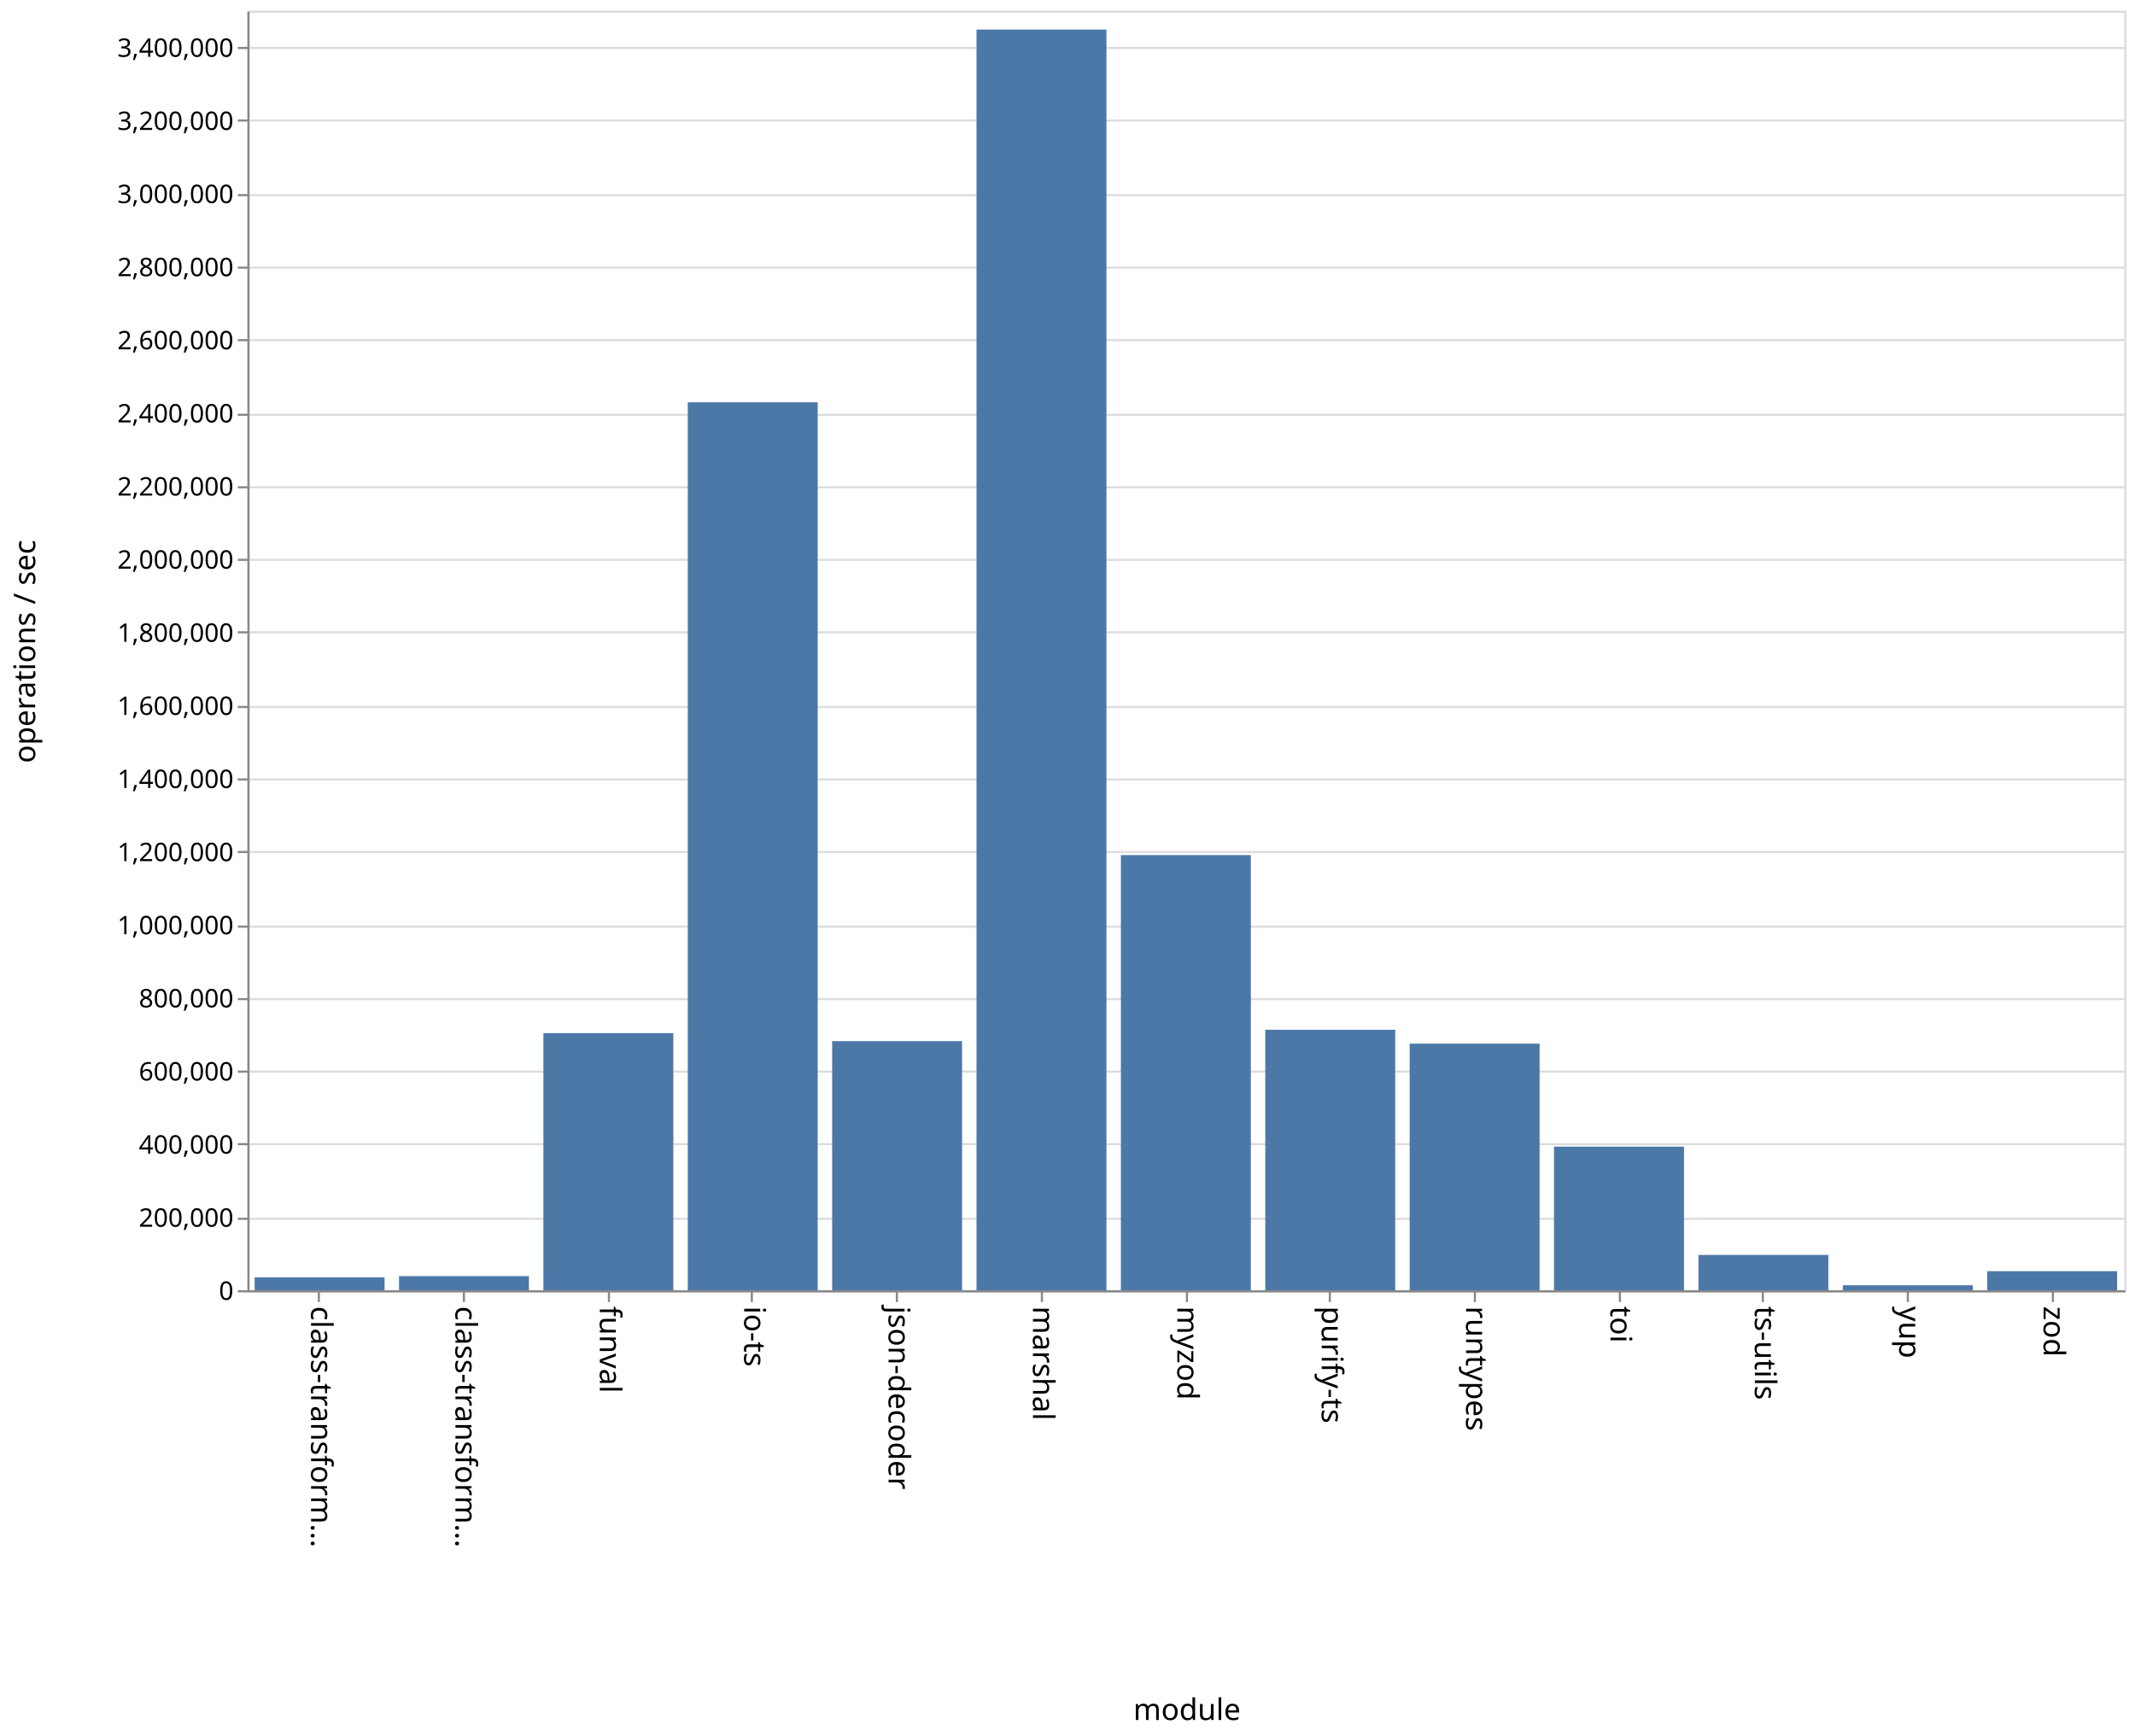
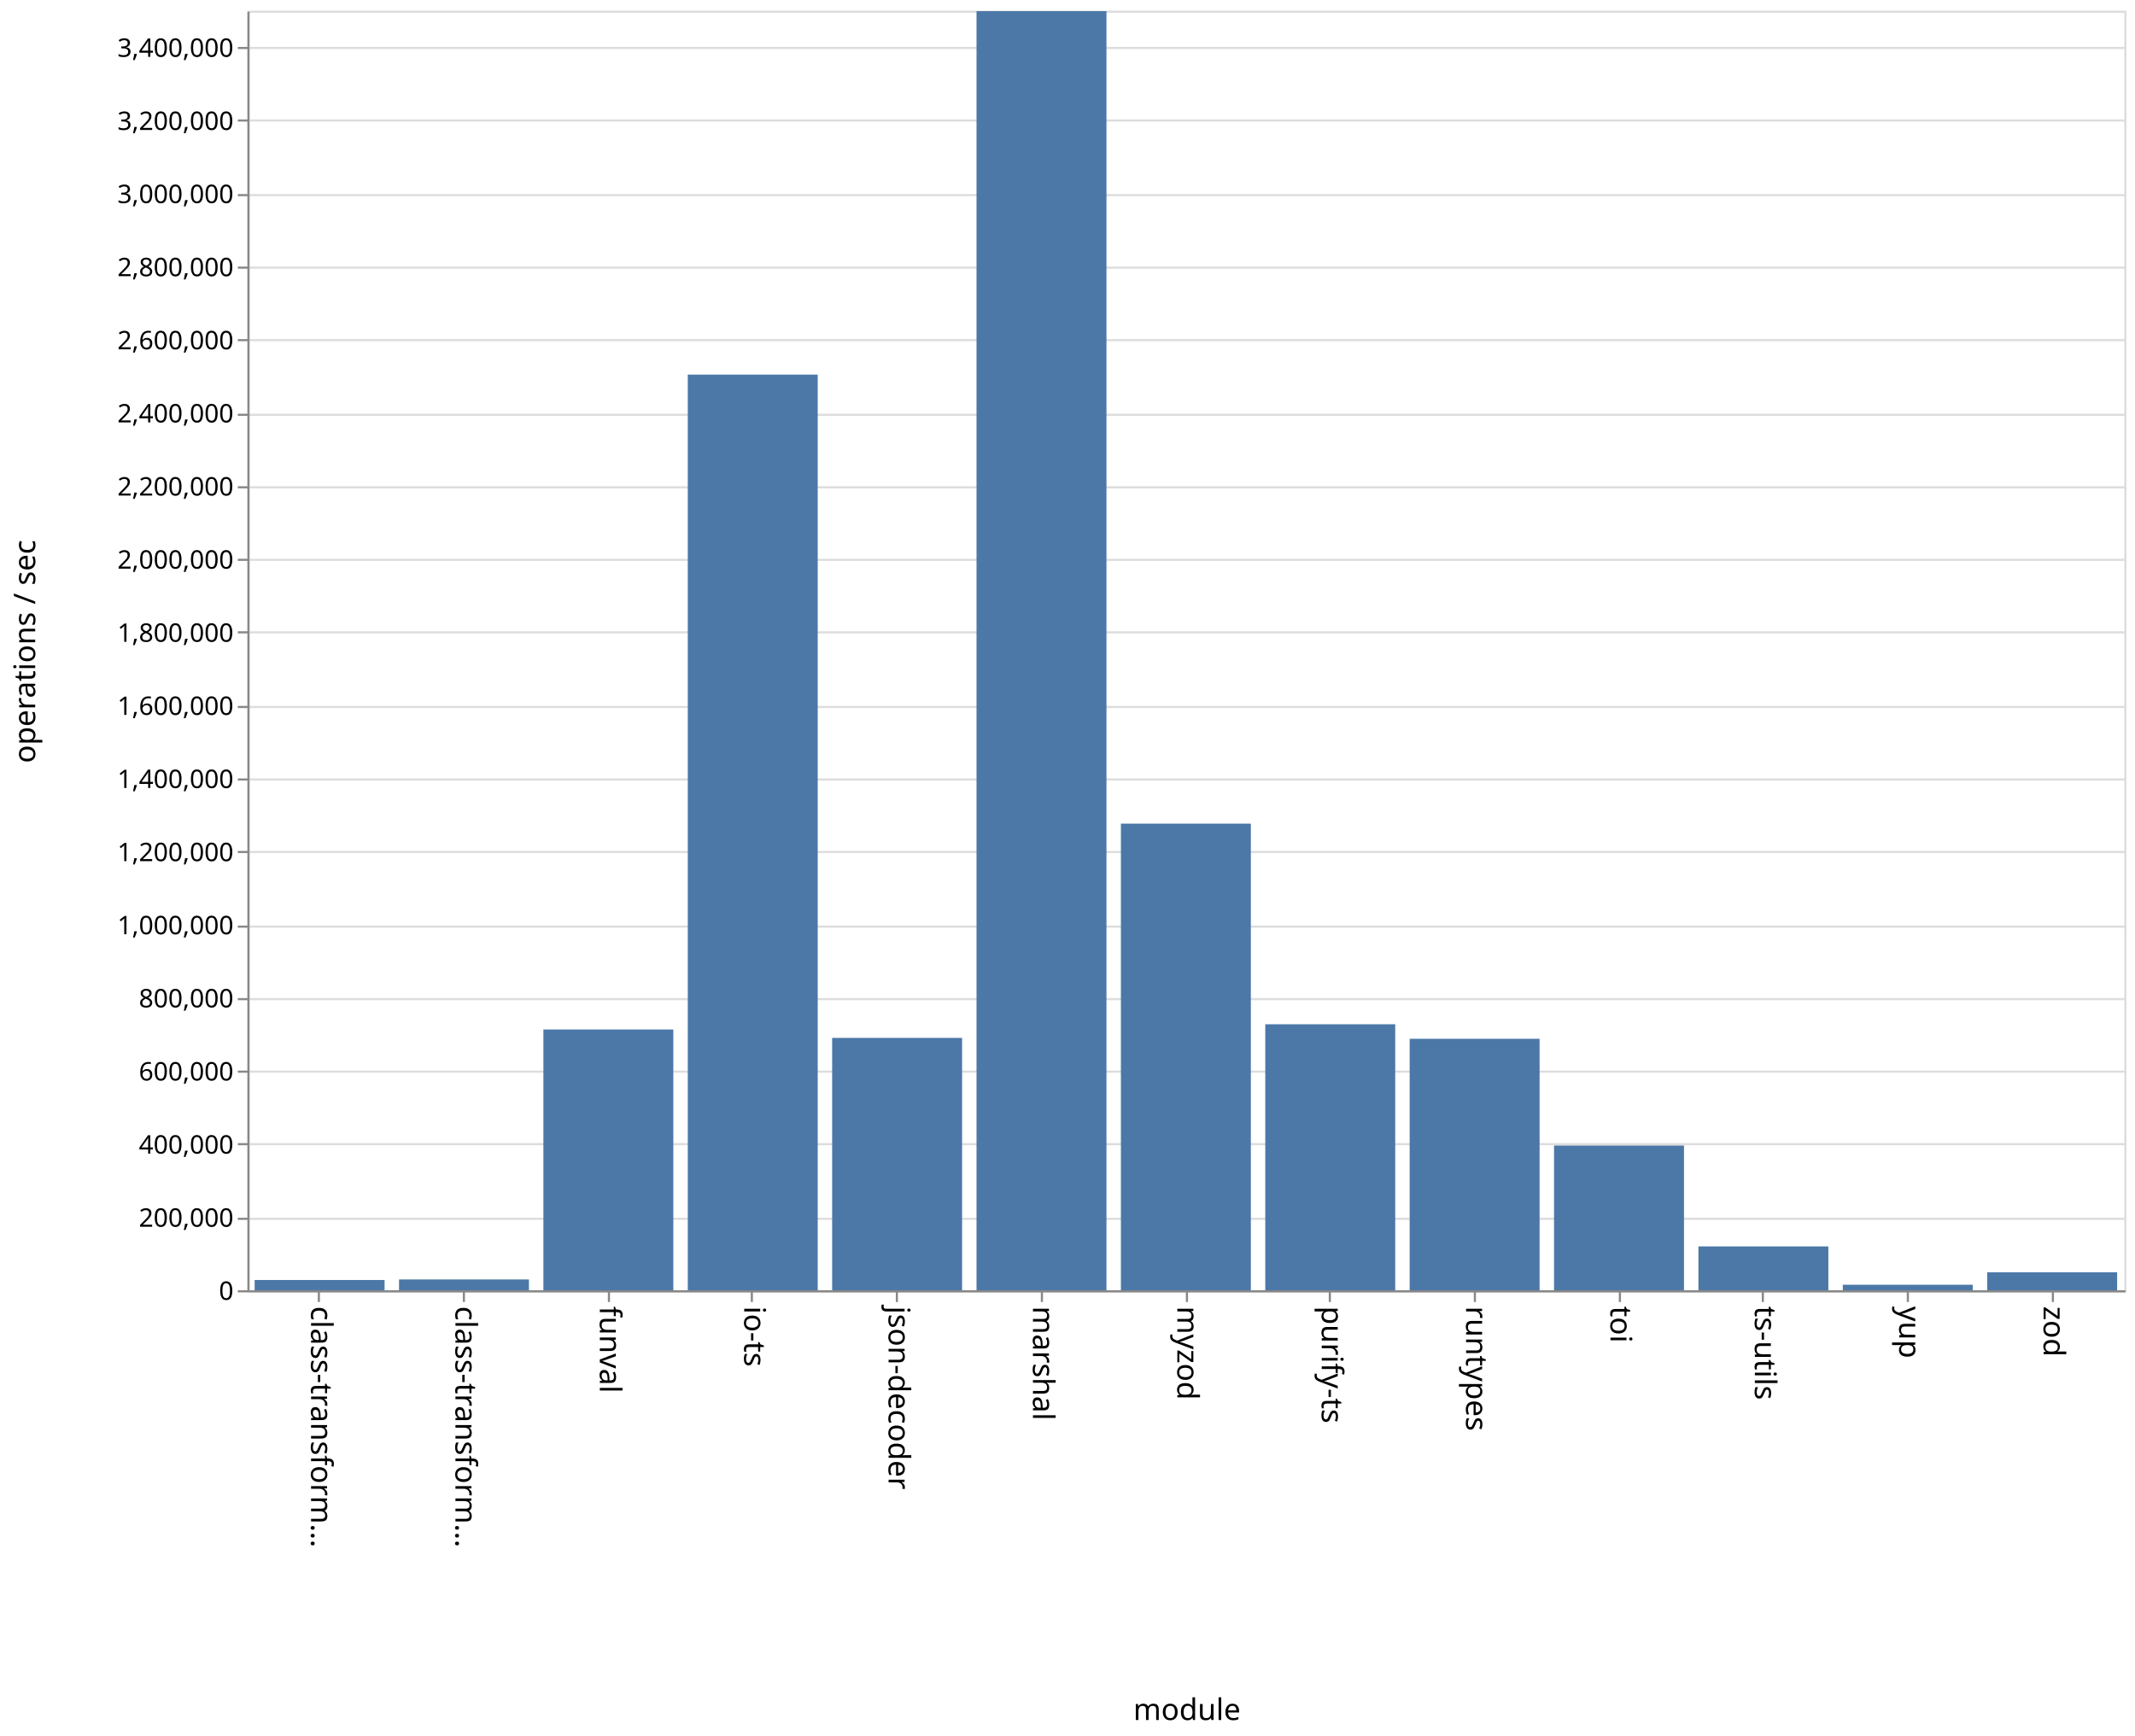
<svg xmlns="http://www.w3.org/2000/svg" class="marks" width="1001" height="814">
  <path fill="#fff" d="M0 0h1001v814H0z" />
  <g class="mark-group role-frame root">
    <path class="background" d="M116.5 5.5h880v600h-880z" fill="none" stroke="#ddd" />
    <g class="mark-group role-axis">
      <path class="background" d="M116.5 5.5z" pointer-events="none" fill="none" />
      <g class="mark-rule role-axis-grid" pointer-events="none" fill="none" stroke="#ddd">
        <path d="M116.5 605.5h880M116.5 571.5h880M116.5 536.5h880M116.5 502.5h880M116.5 468.5h880M116.5 434.5h880M116.5 399.5h880M116.5 365.5h880M116.5 331.5h880M116.5 296.5h880M116.5 262.5h880M116.5 228.5h880M116.5 194.5h880M116.5 159.5h880M116.5 125.5h880M116.5 91.5h880M116.5 56.5h880M116.5 22.5h880" />
      </g>
    </g>
    <g class="mark-group role-axis">
      <path class="background" d="M116.5 605.5z" pointer-events="none" fill="none" />
      <g class="mark-rule role-axis-tick" pointer-events="none" fill="none" stroke="#888">
        <path d="M149.5 605.5v5M217.5 605.5v5M285.5 605.5v5M352.5 605.5v5M420.5 605.5v5M488.5 605.5v5M556.5 605.5v5M623.5 605.5v5M691.5 605.5v5M759.5 605.5v5M826.5 605.5v5M894.5 605.5v5M962.5 605.5v5" />
      </g>
      <g class="mark-text role-axis-label" pointer-events="none" font-family="sans-serif" font-size="14">
        <text transform="rotate(90 -233.327 379.173)">
                    class-transform…
                </text>
        <text transform="rotate(90 -199.48 413.02)">
                    class-transform…
                </text>
        <text transform="rotate(90 -165.635 446.865)">
                    funval
                </text>
        <text transform="rotate(90 -131.788 480.712)">
                    io-ts
                </text>
        <text transform="rotate(90 -97.942 514.558)">
                    json-decoder
                </text>
        <text transform="rotate(90 -64.096 548.404)">
                    marshal
                </text>
        <text transform="rotate(90 -30.25 582.25)">
                    myzod
                </text>
        <text transform="rotate(90 3.596 616.096)">
                    purify-ts
                </text>
        <text transform="rotate(90 37.442 649.942)">
                    runtypes
                </text>
        <text transform="rotate(90 71.288 683.788)">
                    toi
                </text>
        <text transform="rotate(90 105.135 717.635)">
                    ts-utils
                </text>
        <text transform="rotate(90 138.98 751.48)">
                    yup
                </text>
        <text transform="rotate(90 172.827 785.327)">
                    zod
                </text>
      </g>
      <path fill="none" stroke="#888" d="M116.5 605.5h880" pointer-events="none" />
      <text text-anchor="middle" transform="translate(556.5 806.5)" font-family="sans-serif" font-size="14" font-weight="400" pointer-events="none">
                module
            </text>
    </g>
    <g class="mark-group role-axis">
      <path class="background" d="M116.5 5.5z" pointer-events="none" fill="none" />
      <g class="mark-rule role-axis-tick" pointer-events="none" fill="none" stroke="#888">
        <path d="M116.5 605.5h-5M116.5 571.5h-5M116.5 536.5h-5M116.5 502.5h-5M116.5 468.5h-5M116.5 434.5h-5M116.5 399.5h-5M116.5 365.5h-5M116.5 331.5h-5M116.5 296.5h-5M116.5 262.5h-5M116.5 228.5h-5M116.5 194.5h-5M116.5 159.5h-5M116.5 125.5h-5M116.5 91.5h-5M116.5 56.5h-5M116.5 22.5h-5" />
      </g>
      <g class="mark-text role-axis-label" pointer-events="none" text-anchor="end" font-family="sans-serif" font-size="12">
        <text transform="translate(109.5 609.5)">
                    0
                </text>
        <text transform="translate(109.5 575.214)">
                    200,000
                </text>
        <text transform="translate(109.5 540.929)">
                    400,000
                </text>
        <text transform="translate(109.5 506.643)">
                    600,000
                </text>
        <text transform="translate(109.5 472.357)">
                    800,000
                </text>
        <text transform="translate(109.5 438.071)">
                    1,000,000
                </text>
        <text transform="translate(109.5 403.786)">
                    1,200,000
                </text>
        <text transform="translate(109.5 369.5)">
                    1,400,000
                </text>
        <text transform="translate(109.5 335.214)">
                    1,600,000
                </text>
        <text transform="translate(109.5 300.929)">
                    1,800,000
                </text>
        <text transform="translate(109.5 266.643)">
                    2,000,000
                </text>
        <text transform="translate(109.5 232.357)">
                    2,200,000
                </text>
        <text transform="translate(109.5 198.071)">
                    2,400,000
                </text>
        <text transform="translate(109.5 163.786)">
                    2,600,000
                </text>
        <text transform="translate(109.5 129.5)">
                    2,800,000
                </text>
        <text transform="translate(109.5 95.214)">
                    3,000,000
                </text>
        <text transform="translate(109.5 60.929)">
                    3,200,000
                </text>
        <text transform="translate(109.5 26.643)">
                    3,400,000
                </text>
      </g>
      <path fill="none" stroke="#888" d="M116.5 605.5V5.5" pointer-events="none" />
      <text text-anchor="middle" transform="rotate(-90 161 144.5)" font-family="sans-serif" font-size="14" font-weight="400" pointer-events="none">
                operations / sec
            </text>
    </g>
    <g class="mark-rect role-mark marks" fill="#4c78a8">
-       <path d="M119.385 598.937h60.923V605h-60.923zM187.077 598.38H248V605h-60.923zM254.77 484.446h60.922V605H254.77zM322.462 188.636h60.923V605h-60.923zM390.154 488.19h60.923V605h-60.923zM457.846 13.857h60.923V605h-60.923zM525.538 400.957h60.924V605h-60.924zM593.23 482.858h60.924V605H593.23zM660.923 489.36h60.923V605h-60.923zM728.615 537.654h60.923V605h-60.923zM796.308 588.438h60.923V605h-60.923zM864 602.665h60.923V605H864zM931.692 596.055h60.923V605h-60.923z" />
+       <path d="M119.385 600.19h60.923V605h-60.923zM187.077 599.935H248V605h-60.923zM254.77 482.733h60.922V605H254.77zM322.462 175.65h60.923V605h-60.923zM390.154 486.672h60.923V605h-60.923zM457.846 5.222h60.923V605h-60.923zM525.538 386.206h60.924V605h-60.924zM593.23 480.278h60.924V605H593.23zM660.923 487.083h60.923V605h-60.923zM728.615 537.137h60.923V605h-60.923zM796.308 584.439h60.923V605h-60.923zM864 602.418h60.923V605H864zM931.692 596.575h60.923V605h-60.923z" />
    </g>
  </g>
</svg>
